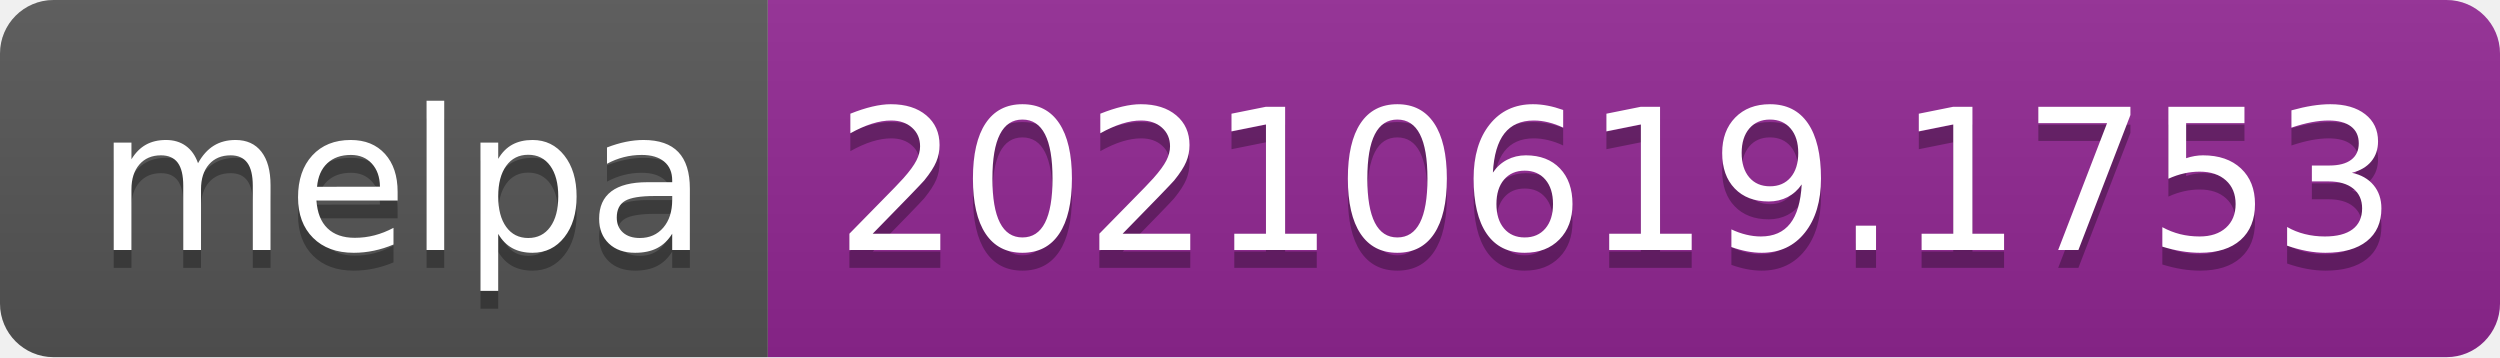
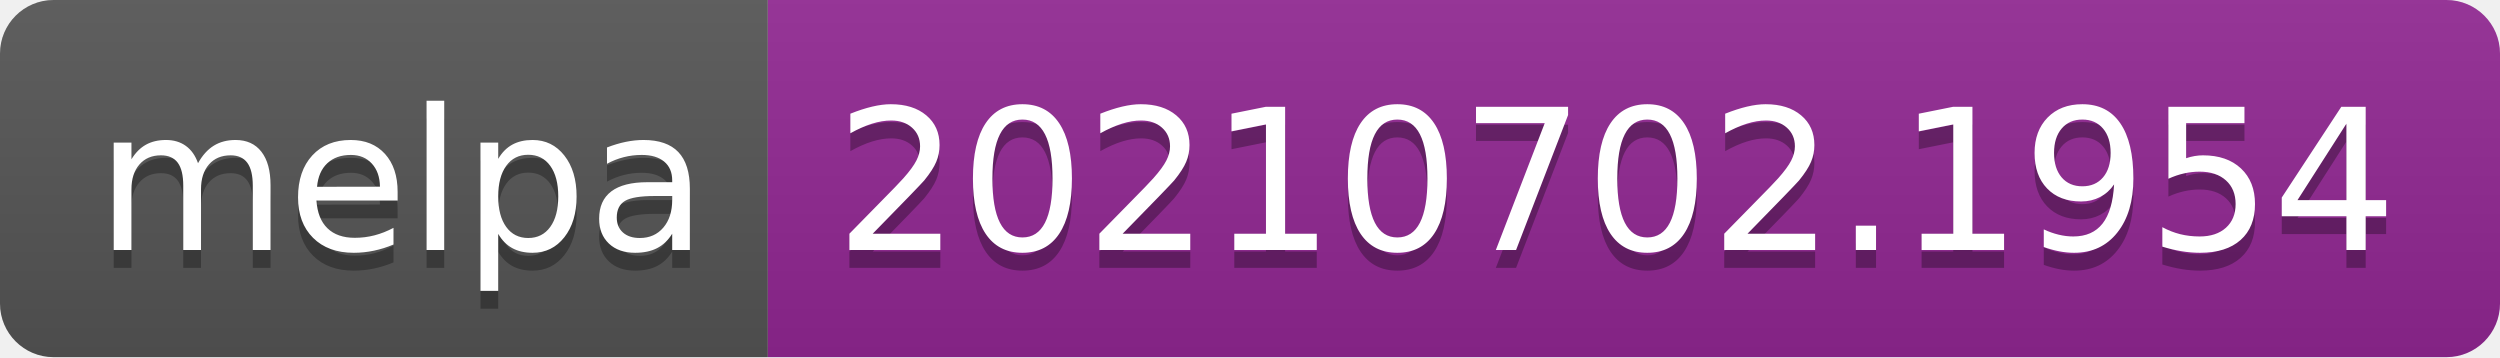
- <svg xmlns="http://www.w3.org/2000/svg" width="140" height="20" role="img" aria-label="melpa: 20210619.1753">
+ <svg xmlns="http://www.w3.org/2000/svg" width="140" height="20" role="img" aria-label="melpa: 20210702.1954">
  <linearGradient id="s" x2="0" y2="100%">
    <stop offset="0" stop-color="#bbb" stop-opacity=".1" />
    <stop offset="1" stop-opacity=".1" />
  </linearGradient>
  <clipPath id="r">
    <rect width="140" height="20" rx="3" fill="#fff" />
  </clipPath>
  <g clip-path="url(#r)">
    <rect width="43" height="20" fill="#555" />
    <rect x="43" width="97" height="20" fill="#922793" />
    <rect width="140" height="20" fill="url(#s)" />
  </g>
  <g fill="#fff" text-anchor="middle" font-family="Verdana,Geneva,DejaVu Sans,sans-serif" text-rendering="geometricPrecision" font-size="110">
    <text aria-hidden="true" x="225" y="150" fill="#010101" fill-opacity=".3" transform="scale(.1)" textLength="330">melpa</text>
    <text x="225" y="140" transform="scale(.1)" fill="#fff" textLength="330">melpa</text>
-     <text aria-hidden="true" x="905" y="150" fill="#010101" fill-opacity=".3" transform="scale(.1)" textLength="870">20210619.1753</text>
-     <text x="905" y="140" transform="scale(.1)" fill="#fff" textLength="870">20210619.1753</text>
+     <text aria-hidden="true" x="905" y="150" fill="#010101" fill-opacity=".3" transform="scale(.1)" textLength="870">20210702.1954</text>
+     <text x="905" y="140" transform="scale(.1)" fill="#fff" textLength="870">20210702.1954</text>
  </g>
</svg>
